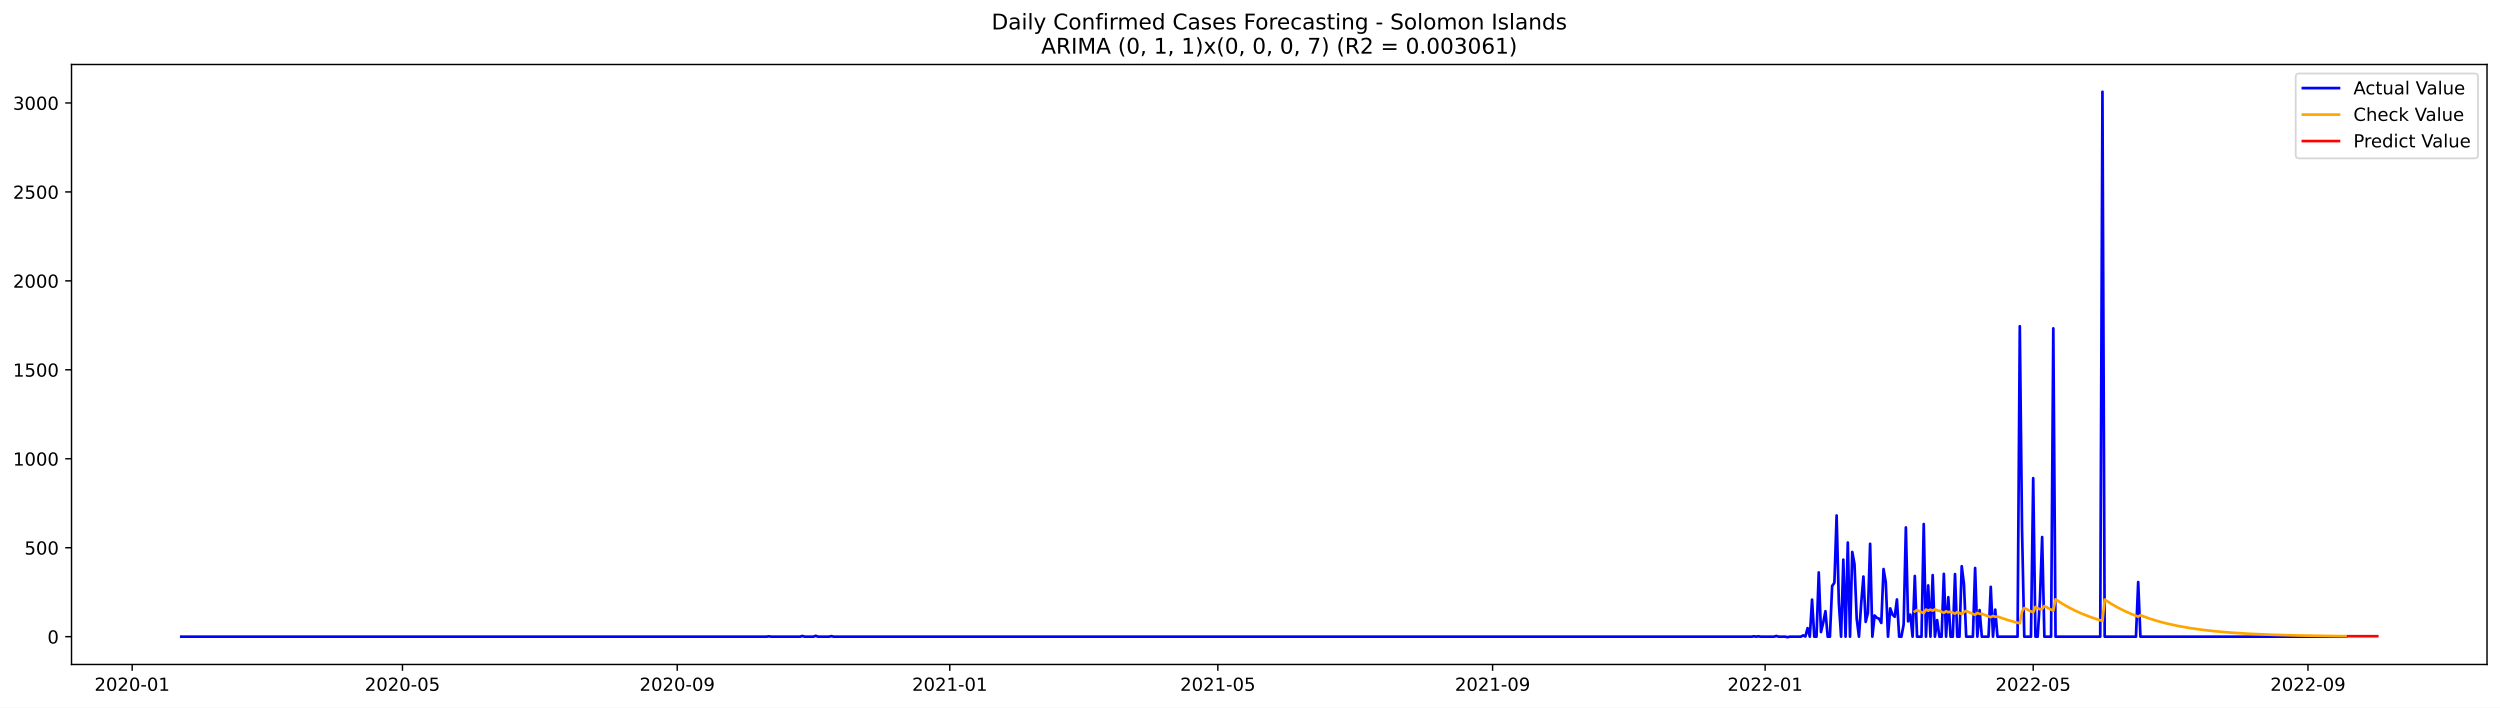
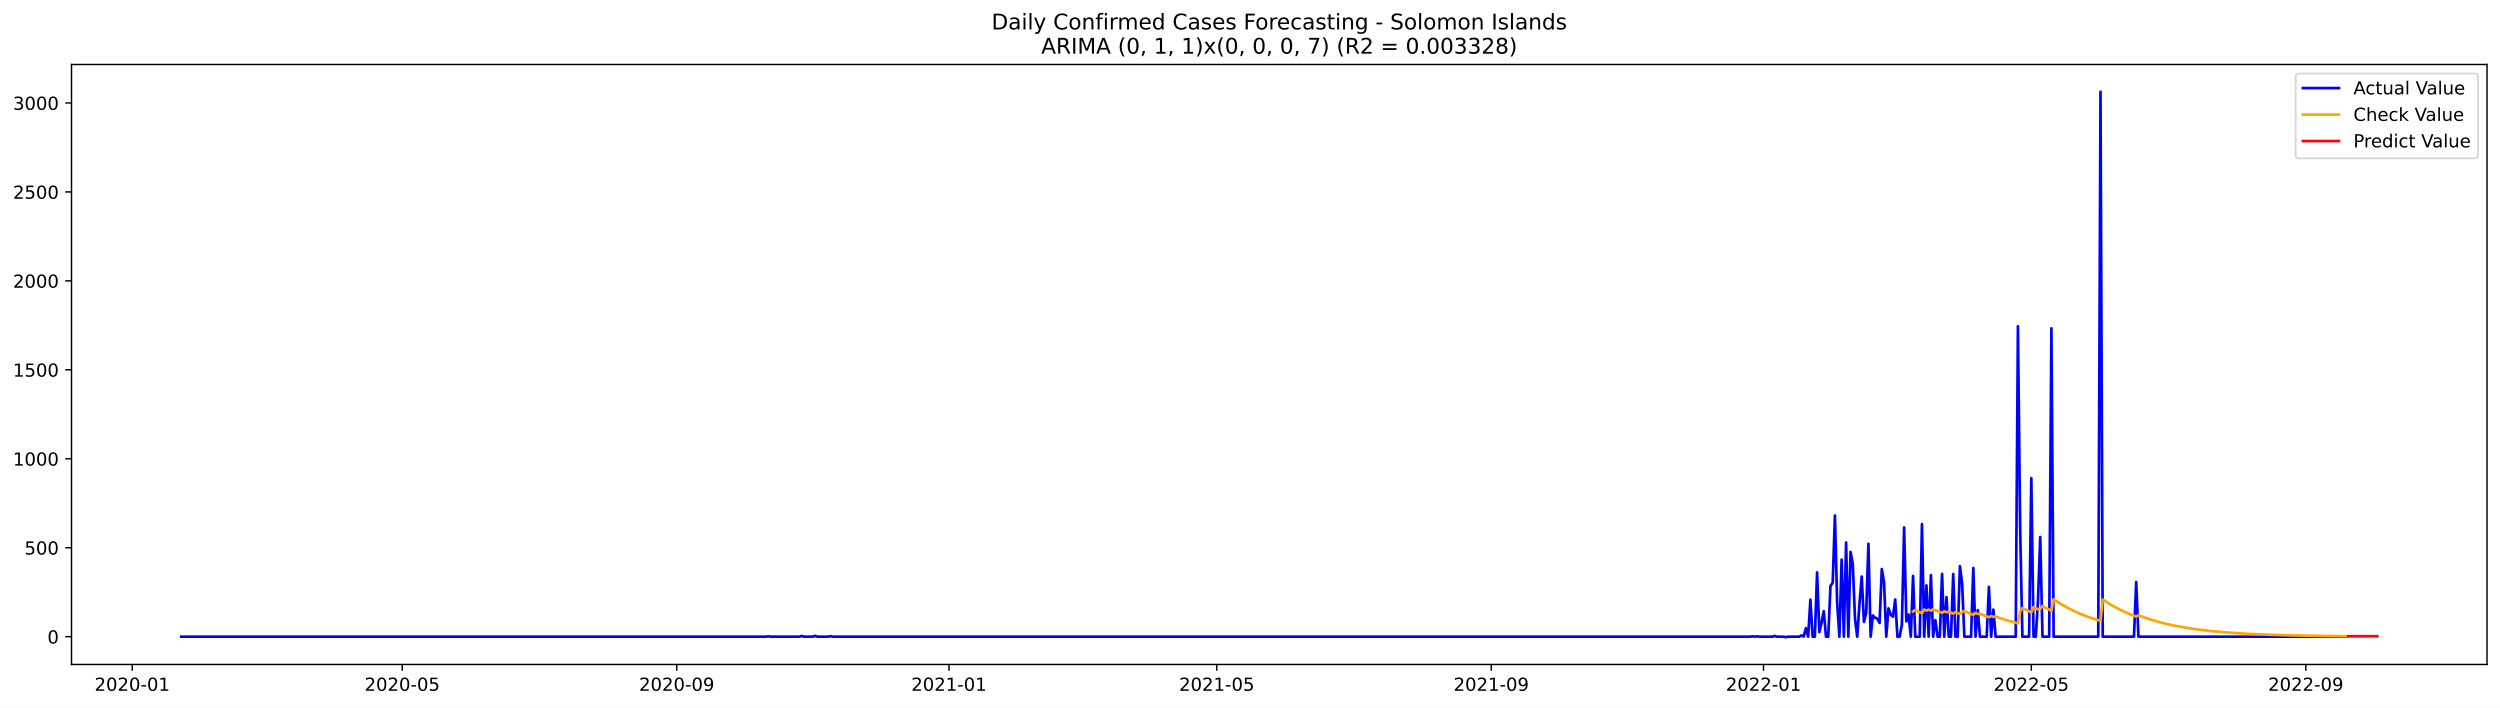
<svg xmlns="http://www.w3.org/2000/svg" xmlns:xlink="http://www.w3.org/1999/xlink" width="1386.05pt" height="392.274pt" viewBox="0 0 1386.05 392.274" version="1.1">
  <defs>
    <style type="text/css">*{stroke-linejoin: round; stroke-linecap: butt}</style>
  </defs>
  <g id="figure_1">
    <g id="patch_1">
      <path d="M 0 392.274  L 1386.05 392.274  L 1386.05 0  L 0 0  z " style="fill: #ffffff" />
    </g>
    <g id="axes_1">
      <g id="patch_2">
        <path d="M 39.65 368.396  L 1378.85 368.396  L 1378.85 35.755  L 39.65 35.755  z " style="fill: #ffffff" />
      </g>
      <g id="matplotlib.axis_1">
        <g id="xtick_1">
          <g id="line2d_1">
            <defs>
-               <path id="md2a1113896" d="M 0 0  L 0 3.5  " style="stroke: #000000; stroke-width: 0.8" />
+               <path id="m9491ffc3f8" d="M 0 0  L 0 3.5  " style="stroke: #000000; stroke-width: 0.8" />
            </defs>
            <g>
-               <use xlink:href="#md2a1113896" x="73.276" y="368.396" style="stroke: #000000; stroke-width: 0.8" />
+               <use xlink:href="#m9491ffc3f8" x="73.303" y="368.396" style="stroke: #000000; stroke-width: 0.8" />
            </g>
          </g>
          <g id="text_1">
-             <g transform="translate(52.38412 382.9939)scale(0.1 -0.1)">
+             <g transform="translate(52.41181 382.9939)scale(0.1 -0.1)">
              <defs>
                <path id="DejaVuSans-32" d="M 1228 531  L 3431 531  L 3431 0  L 469 0  L 469 531  Q 828 903 1448 1529  Q 2069 2156 2228 2338  Q 2531 2678 2651 2914  Q 2772 3150 2772 3378  Q 2772 3750 2511 3984  Q 2250 4219 1831 4219  Q 1534 4219 1204 4116  Q 875 4013 500 3803  L 500 4441  Q 881 4594 1212 4672  Q 1544 4750 1819 4750  Q 2544 4750 2975 4387  Q 3406 4025 3406 3419  Q 3406 3131 3298 2873  Q 3191 2616 2906 2266  Q 2828 2175 2409 1742  Q 1991 1309 1228 531  z " transform="scale(0.015625)" />
                <path id="DejaVuSans-30" d="M 2034 4250  Q 1547 4250 1301 3770  Q 1056 3291 1056 2328  Q 1056 1369 1301 889  Q 1547 409 2034 409  Q 2525 409 2770 889  Q 3016 1369 3016 2328  Q 3016 3291 2770 3770  Q 2525 4250 2034 4250  z M 2034 4750  Q 2819 4750 3233 4129  Q 3647 3509 3647 2328  Q 3647 1150 3233 529  Q 2819 -91 2034 -91  Q 1250 -91 836 529  Q 422 1150 422 2328  Q 422 3509 836 4129  Q 1250 4750 2034 4750  z " transform="scale(0.015625)" />
                <path id="DejaVuSans-2d" d="M 313 2009  L 1997 2009  L 1997 1497  L 313 1497  L 313 2009  z " transform="scale(0.015625)" />
                <path id="DejaVuSans-31" d="M 794 531  L 1825 531  L 1825 4091  L 703 3866  L 703 4441  L 1819 4666  L 2450 4666  L 2450 531  L 3481 531  L 3481 0  L 794 0  L 794 531  z " transform="scale(0.015625)" />
              </defs>
              <use xlink:href="#DejaVuSans-32" />
              <use xlink:href="#DejaVuSans-30" x="63.623" />
              <use xlink:href="#DejaVuSans-32" x="127.246" />
              <use xlink:href="#DejaVuSans-30" x="190.869" />
              <use xlink:href="#DejaVuSans-2d" x="254.492" />
              <use xlink:href="#DejaVuSans-30" x="290.576" />
              <use xlink:href="#DejaVuSans-31" x="354.199" />
            </g>
          </g>
        </g>
        <g id="xtick_2">
          <g id="line2d_2">
            <g>
-               <use xlink:href="#md2a1113896" x="223.135" y="368.396" style="stroke: #000000; stroke-width: 0.8" />
+               <use xlink:href="#m9491ffc3f8" x="223.011" y="368.396" style="stroke: #000000; stroke-width: 0.8" />
            </g>
          </g>
          <g id="text_2">
-             <g transform="translate(202.2437 382.9939)scale(0.1 -0.1)">
+             <g transform="translate(202.1191 382.9939)scale(0.1 -0.1)">
              <defs>
                <path id="DejaVuSans-35" d="M 691 4666  L 3169 4666  L 3169 4134  L 1269 4134  L 1269 2991  Q 1406 3038 1543 3061  Q 1681 3084 1819 3084  Q 2600 3084 3056 2656  Q 3513 2228 3513 1497  Q 3513 744 3044 326  Q 2575 -91 1722 -91  Q 1428 -91 1123 -41  Q 819 9 494 109  L 494 744  Q 775 591 1075 516  Q 1375 441 1709 441  Q 2250 441 2565 725  Q 2881 1009 2881 1497  Q 2881 1984 2565 2268  Q 2250 2553 1709 2553  Q 1456 2553 1204 2497  Q 953 2441 691 2322  L 691 4666  z " transform="scale(0.015625)" />
              </defs>
              <use xlink:href="#DejaVuSans-32" />
              <use xlink:href="#DejaVuSans-30" x="63.623" />
              <use xlink:href="#DejaVuSans-32" x="127.246" />
              <use xlink:href="#DejaVuSans-30" x="190.869" />
              <use xlink:href="#DejaVuSans-2d" x="254.492" />
              <use xlink:href="#DejaVuSans-30" x="290.576" />
              <use xlink:href="#DejaVuSans-35" x="354.199" />
            </g>
          </g>
        </g>
        <g id="xtick_3">
          <g id="line2d_3">
            <g>
-               <use xlink:href="#md2a1113896" x="375.472" y="368.396" style="stroke: #000000; stroke-width: 0.8" />
+               <use xlink:href="#m9491ffc3f8" x="375.192" y="368.396" style="stroke: #000000; stroke-width: 0.8" />
            </g>
          </g>
          <g id="text_3">
-             <g transform="translate(354.5804 382.9939)scale(0.1 -0.1)">
+             <g transform="translate(354.3009 382.9939)scale(0.1 -0.1)">
              <defs>
                <path id="DejaVuSans-39" d="M 703 97  L 703 672  Q 941 559 1184 500  Q 1428 441 1663 441  Q 2288 441 2617 861  Q 2947 1281 2994 2138  Q 2813 1869 2534 1725  Q 2256 1581 1919 1581  Q 1219 1581 811 2004  Q 403 2428 403 3163  Q 403 3881 828 4315  Q 1253 4750 1959 4750  Q 2769 4750 3195 4129  Q 3622 3509 3622 2328  Q 3622 1225 3098 567  Q 2575 -91 1691 -91  Q 1453 -91 1209 -44  Q 966 3 703 97  z M 1959 2075  Q 2384 2075 2632 2365  Q 2881 2656 2881 3163  Q 2881 3666 2632 3958  Q 2384 4250 1959 4250  Q 1534 4250 1286 3958  Q 1038 3666 1038 3163  Q 1038 2656 1286 2365  Q 1534 2075 1959 2075  z " transform="scale(0.015625)" />
              </defs>
              <use xlink:href="#DejaVuSans-32" />
              <use xlink:href="#DejaVuSans-30" x="63.623" />
              <use xlink:href="#DejaVuSans-32" x="127.246" />
              <use xlink:href="#DejaVuSans-30" x="190.869" />
              <use xlink:href="#DejaVuSans-2d" x="254.492" />
              <use xlink:href="#DejaVuSans-30" x="290.576" />
              <use xlink:href="#DejaVuSans-39" x="354.199" />
            </g>
          </g>
        </g>
        <g id="xtick_4">
          <g id="line2d_4">
            <g>
-               <use xlink:href="#md2a1113896" x="526.57" y="368.396" style="stroke: #000000; stroke-width: 0.8" />
+               <use xlink:href="#m9491ffc3f8" x="526.137" y="368.396" style="stroke: #000000; stroke-width: 0.8" />
            </g>
          </g>
          <g id="text_4">
-             <g transform="translate(505.6785 382.9939)scale(0.1 -0.1)">
+             <g transform="translate(505.2455 382.9939)scale(0.1 -0.1)">
              <use xlink:href="#DejaVuSans-32" />
              <use xlink:href="#DejaVuSans-30" x="63.623" />
              <use xlink:href="#DejaVuSans-32" x="127.246" />
              <use xlink:href="#DejaVuSans-31" x="190.869" />
              <use xlink:href="#DejaVuSans-2d" x="254.492" />
              <use xlink:href="#DejaVuSans-30" x="290.576" />
              <use xlink:href="#DejaVuSans-31" x="354.199" />
            </g>
          </g>
        </g>
        <g id="xtick_5">
          <g id="line2d_5">
            <g>
-               <use xlink:href="#md2a1113896" x="675.191" y="368.396" style="stroke: #000000; stroke-width: 0.8" />
+               <use xlink:href="#m9491ffc3f8" x="674.607" y="368.396" style="stroke: #000000; stroke-width: 0.8" />
            </g>
          </g>
          <g id="text_5">
-             <g transform="translate(654.2996 382.9939)scale(0.1 -0.1)">
+             <g transform="translate(653.7156 382.9939)scale(0.1 -0.1)">
              <use xlink:href="#DejaVuSans-32" />
              <use xlink:href="#DejaVuSans-30" x="63.623" />
              <use xlink:href="#DejaVuSans-32" x="127.246" />
              <use xlink:href="#DejaVuSans-31" x="190.869" />
              <use xlink:href="#DejaVuSans-2d" x="254.492" />
              <use xlink:href="#DejaVuSans-30" x="290.576" />
              <use xlink:href="#DejaVuSans-35" x="354.199" />
            </g>
          </g>
        </g>
        <g id="xtick_6">
          <g id="line2d_6">
            <g>
-               <use xlink:href="#md2a1113896" x="827.528" y="368.396" style="stroke: #000000; stroke-width: 0.8" />
+               <use xlink:href="#m9491ffc3f8" x="826.789" y="368.396" style="stroke: #000000; stroke-width: 0.8" />
            </g>
          </g>
          <g id="text_6">
-             <g transform="translate(806.6362 382.9939)scale(0.1 -0.1)">
+             <g transform="translate(805.8974 382.9939)scale(0.1 -0.1)">
              <use xlink:href="#DejaVuSans-32" />
              <use xlink:href="#DejaVuSans-30" x="63.623" />
              <use xlink:href="#DejaVuSans-32" x="127.246" />
              <use xlink:href="#DejaVuSans-31" x="190.869" />
              <use xlink:href="#DejaVuSans-2d" x="254.492" />
              <use xlink:href="#DejaVuSans-30" x="290.576" />
              <use xlink:href="#DejaVuSans-39" x="354.199" />
            </g>
          </g>
        </g>
        <g id="xtick_7">
          <g id="line2d_7">
            <g>
-               <use xlink:href="#md2a1113896" x="978.626" y="368.396" style="stroke: #000000; stroke-width: 0.8" />
+               <use xlink:href="#m9491ffc3f8" x="977.733" y="368.396" style="stroke: #000000; stroke-width: 0.8" />
            </g>
          </g>
          <g id="text_7">
-             <g transform="translate(957.7343 382.9939)scale(0.1 -0.1)">
+             <g transform="translate(956.842 382.9939)scale(0.1 -0.1)">
              <use xlink:href="#DejaVuSans-32" />
              <use xlink:href="#DejaVuSans-30" x="63.623" />
              <use xlink:href="#DejaVuSans-32" x="127.246" />
              <use xlink:href="#DejaVuSans-32" x="190.869" />
              <use xlink:href="#DejaVuSans-2d" x="254.492" />
              <use xlink:href="#DejaVuSans-30" x="290.576" />
              <use xlink:href="#DejaVuSans-31" x="354.199" />
            </g>
          </g>
        </g>
        <g id="xtick_8">
          <g id="line2d_8">
            <g>
-               <use xlink:href="#md2a1113896" x="1127.247" y="368.396" style="stroke: #000000; stroke-width: 0.8" />
+               <use xlink:href="#m9491ffc3f8" x="1126.203" y="368.396" style="stroke: #000000; stroke-width: 0.8" />
            </g>
          </g>
          <g id="text_8">
-             <g transform="translate(1106.355 382.9939)scale(0.1 -0.1)">
+             <g transform="translate(1105.312 382.9939)scale(0.1 -0.1)">
              <use xlink:href="#DejaVuSans-32" />
              <use xlink:href="#DejaVuSans-30" x="63.623" />
              <use xlink:href="#DejaVuSans-32" x="127.246" />
              <use xlink:href="#DejaVuSans-32" x="190.869" />
              <use xlink:href="#DejaVuSans-2d" x="254.492" />
              <use xlink:href="#DejaVuSans-30" x="290.576" />
              <use xlink:href="#DejaVuSans-35" x="354.199" />
            </g>
          </g>
        </g>
        <g id="xtick_9">
          <g id="line2d_9">
            <g>
-               <use xlink:href="#md2a1113896" x="1279.583" y="368.396" style="stroke: #000000; stroke-width: 0.8" />
+               <use xlink:href="#m9491ffc3f8" x="1278.385" y="368.396" style="stroke: #000000; stroke-width: 0.8" />
            </g>
          </g>
          <g id="text_9">
-             <g transform="translate(1258.692 382.9939)scale(0.1 -0.1)">
+             <g transform="translate(1257.494 382.9939)scale(0.1 -0.1)">
              <use xlink:href="#DejaVuSans-32" />
              <use xlink:href="#DejaVuSans-30" x="63.623" />
              <use xlink:href="#DejaVuSans-32" x="127.246" />
              <use xlink:href="#DejaVuSans-32" x="190.869" />
              <use xlink:href="#DejaVuSans-2d" x="254.492" />
              <use xlink:href="#DejaVuSans-30" x="290.576" />
              <use xlink:href="#DejaVuSans-39" x="354.199" />
            </g>
          </g>
        </g>
      </g>
      <g id="matplotlib.axis_2">
        <g id="ytick_1">
          <g id="line2d_10">
            <defs>
-               <path id="mfdbe016e68" d="M 0 0  L -3.5 0  " style="stroke: #000000; stroke-width: 0.8" />
+               <path id="m5b296e2a23" d="M 0 0  L -3.5 0  " style="stroke: #000000; stroke-width: 0.8" />
            </defs>
            <g>
-               <use xlink:href="#mfdbe016e68" x="39.65" y="352.98" style="stroke: #000000; stroke-width: 0.8" />
+               <use xlink:href="#m5b296e2a23" x="39.65" y="352.98" style="stroke: #000000; stroke-width: 0.8" />
            </g>
          </g>
          <g id="text_10">
            <g transform="translate(26.2875 356.7788)scale(0.1 -0.1)">
              <use xlink:href="#DejaVuSans-30" />
            </g>
          </g>
        </g>
        <g id="ytick_2">
          <g id="line2d_11">
            <g>
-               <use xlink:href="#mfdbe016e68" x="39.65" y="303.665" style="stroke: #000000; stroke-width: 0.8" />
+               <use xlink:href="#m5b296e2a23" x="39.65" y="303.665" style="stroke: #000000; stroke-width: 0.8" />
            </g>
          </g>
          <g id="text_11">
            <g transform="translate(13.5625 307.4638)scale(0.1 -0.1)">
              <use xlink:href="#DejaVuSans-35" />
              <use xlink:href="#DejaVuSans-30" x="63.623" />
              <use xlink:href="#DejaVuSans-30" x="127.246" />
            </g>
          </g>
        </g>
        <g id="ytick_3">
          <g id="line2d_12">
            <g>
-               <use xlink:href="#mfdbe016e68" x="39.65" y="254.349" style="stroke: #000000; stroke-width: 0.8" />
+               <use xlink:href="#m5b296e2a23" x="39.65" y="254.349" style="stroke: #000000; stroke-width: 0.8" />
            </g>
          </g>
          <g id="text_12">
            <g transform="translate(7.2 258.1487)scale(0.1 -0.1)">
              <use xlink:href="#DejaVuSans-31" />
              <use xlink:href="#DejaVuSans-30" x="63.623" />
              <use xlink:href="#DejaVuSans-30" x="127.246" />
              <use xlink:href="#DejaVuSans-30" x="190.869" />
            </g>
          </g>
        </g>
        <g id="ytick_4">
          <g id="line2d_13">
            <g>
-               <use xlink:href="#mfdbe016e68" x="39.65" y="205.034" style="stroke: #000000; stroke-width: 0.8" />
+               <use xlink:href="#m5b296e2a23" x="39.65" y="205.034" style="stroke: #000000; stroke-width: 0.8" />
            </g>
          </g>
          <g id="text_13">
            <g transform="translate(7.2 208.8336)scale(0.1 -0.1)">
              <use xlink:href="#DejaVuSans-31" />
              <use xlink:href="#DejaVuSans-35" x="63.623" />
              <use xlink:href="#DejaVuSans-30" x="127.246" />
              <use xlink:href="#DejaVuSans-30" x="190.869" />
            </g>
          </g>
        </g>
        <g id="ytick_5">
          <g id="line2d_14">
            <g>
-               <use xlink:href="#mfdbe016e68" x="39.65" y="155.719" style="stroke: #000000; stroke-width: 0.8" />
+               <use xlink:href="#m5b296e2a23" x="39.65" y="155.719" style="stroke: #000000; stroke-width: 0.8" />
            </g>
          </g>
          <g id="text_14">
            <g transform="translate(7.2 159.5186)scale(0.1 -0.1)">
              <use xlink:href="#DejaVuSans-32" />
              <use xlink:href="#DejaVuSans-30" x="63.623" />
              <use xlink:href="#DejaVuSans-30" x="127.246" />
              <use xlink:href="#DejaVuSans-30" x="190.869" />
            </g>
          </g>
        </g>
        <g id="ytick_6">
          <g id="line2d_15">
            <g>
-               <use xlink:href="#mfdbe016e68" x="39.65" y="106.404" style="stroke: #000000; stroke-width: 0.8" />
+               <use xlink:href="#m5b296e2a23" x="39.65" y="106.404" style="stroke: #000000; stroke-width: 0.8" />
            </g>
          </g>
          <g id="text_15">
            <g transform="translate(7.2 110.2035)scale(0.1 -0.1)">
              <use xlink:href="#DejaVuSans-32" />
              <use xlink:href="#DejaVuSans-35" x="63.623" />
              <use xlink:href="#DejaVuSans-30" x="127.246" />
              <use xlink:href="#DejaVuSans-30" x="190.869" />
            </g>
          </g>
        </g>
        <g id="ytick_7">
          <g id="line2d_16">
            <g>
-               <use xlink:href="#mfdbe016e68" x="39.65" y="57.089" style="stroke: #000000; stroke-width: 0.8" />
+               <use xlink:href="#m5b296e2a23" x="39.65" y="57.089" style="stroke: #000000; stroke-width: 0.8" />
            </g>
          </g>
          <g id="text_16">
            <g transform="translate(7.2 60.88842)scale(0.1 -0.1)">
              <defs>
                <path id="DejaVuSans-33" d="M 2597 2516  Q 3050 2419 3304 2112  Q 3559 1806 3559 1356  Q 3559 666 3084 287  Q 2609 -91 1734 -91  Q 1441 -91 1130 -33  Q 819 25 488 141  L 488 750  Q 750 597 1062 519  Q 1375 441 1716 441  Q 2309 441 2620 675  Q 2931 909 2931 1356  Q 2931 1769 2642 2001  Q 2353 2234 1838 2234  L 1294 2234  L 1294 2753  L 1863 2753  Q 2328 2753 2575 2939  Q 2822 3125 2822 3475  Q 2822 3834 2567 4026  Q 2313 4219 1838 4219  Q 1578 4219 1281 4162  Q 984 4106 628 3988  L 628 4550  Q 988 4650 1302 4700  Q 1616 4750 1894 4750  Q 2613 4750 3031 4423  Q 3450 4097 3450 3541  Q 3450 3153 3228 2886  Q 3006 2619 2597 2516  z " transform="scale(0.015625)" />
              </defs>
              <use xlink:href="#DejaVuSans-33" />
              <use xlink:href="#DejaVuSans-30" x="63.623" />
              <use xlink:href="#DejaVuSans-30" x="127.246" />
              <use xlink:href="#DejaVuSans-30" x="190.869" />
            </g>
          </g>
        </g>
      </g>
      <g id="line2d_17">
-         <path d="M 100.523 352.98  L 425.012 352.98  L 426.251 352.782  L 427.489 352.98  L 443.59 352.98  L 444.828 352.585  L 446.067 352.98  L 451.021 352.98  L 452.259 352.486  L 453.498 352.98  L 459.69 352.98  L 460.929 352.684  L 462.167 352.98  L 971.195 352.98  L 972.433 352.782  L 973.672 352.98  L 974.91 352.782  L 976.149 352.98  L 983.58 352.98  L 984.818 352.585  L 986.057 352.98  L 989.772 352.98  L 991.011 353.276  L 992.249 352.98  L 998.442 352.98  L 999.68 352.289  L 1000.919 352.881  L 1002.157 348.245  L 1003.396 352.98  L 1004.634 332.465  L 1005.873 352.98  L 1007.111 352.98  L 1008.35 317.374  L 1009.588 350.415  L 1010.827 345.188  L 1012.066 338.875  L 1013.304 352.98  L 1014.543 352.98  L 1015.781 324.87  L 1017.02 323.095  L 1018.258 285.812  L 1019.497 334.24  L 1020.735 352.98  L 1021.974 310.273  L 1023.212 352.98  L 1024.451 300.804  L 1025.689 352.98  L 1026.928 306.032  L 1028.166 312.739  L 1029.405 343.215  L 1030.643 352.98  L 1031.882 334.536  L 1033.12 319.643  L 1034.359 344.793  L 1035.597 339.862  L 1036.836 301.495  L 1038.074 352.98  L 1039.313 341.243  L 1040.551 342.525  L 1041.79 343.018  L 1043.028 345.385  L 1044.267 315.5  L 1045.505 322.799  L 1046.744 352.98  L 1047.982 337.297  L 1049.221 340.749  L 1050.459 341.933  L 1051.698 332.366  L 1052.936 352.98  L 1054.175 352.98  L 1055.413 346.273  L 1056.652 292.421  L 1057.89 344.497  L 1059.129 340.749  L 1060.367 352.98  L 1061.606 319.347  L 1062.844 352.98  L 1065.321 352.98  L 1066.56 290.547  L 1067.798 352.98  L 1069.037 324.574  L 1070.275 352.98  L 1071.514 318.854  L 1072.752 352.98  L 1073.991 343.807  L 1075.229 352.98  L 1076.468 352.98  L 1077.706 318.163  L 1078.945 352.98  L 1080.184 331.084  L 1081.422 352.98  L 1082.661 352.98  L 1083.899 318.262  L 1085.138 352.98  L 1086.376 352.98  L 1087.615 313.922  L 1088.853 323.785  L 1090.092 352.98  L 1093.807 352.98  L 1095.046 314.908  L 1096.284 352.98  L 1097.523 338.284  L 1098.761 352.98  L 1102.477 352.98  L 1103.715 325.363  L 1104.954 352.98  L 1106.192 337.988  L 1107.431 352.98  L 1118.577 352.98  L 1119.816 180.87  L 1121.054 293.407  L 1122.293 352.98  L 1126.008 352.98  L 1127.247 265.1  L 1128.485 352.98  L 1129.724 352.98  L 1130.962 332.859  L 1132.201 297.747  L 1133.439 352.98  L 1137.155 352.98  L 1138.393 182.054  L 1139.632 352.98  L 1164.402 352.98  L 1165.641 50.876  L 1166.879 352.98  L 1184.218 352.98  L 1185.457 322.7  L 1186.695 352.98  L 1300.638 352.98  L 1300.638 352.98  " clip-path="url(#pe23fd90619)" style="fill: none; stroke: #0000ff; stroke-width: 1.5; stroke-linecap: square" />
+         <path d="M 100.523 352.98  L 424.682 352.98  L 425.92 352.782  L 427.157 352.98  L 443.241 352.98  L 444.478 352.585  L 445.716 352.98  L 450.665 352.98  L 451.902 352.486  L 453.139 352.98  L 459.325 352.98  L 460.563 352.684  L 461.8 352.98  L 970.31 352.98  L 971.547 352.782  L 972.784 352.98  L 974.022 352.782  L 975.259 352.98  L 982.682 352.98  L 983.92 352.585  L 985.157 352.98  L 988.869 352.98  L 990.106 353.276  L 991.343 352.98  L 997.529 352.98  L 998.767 352.289  L 1000.004 352.881  L 1001.241 348.245  L 1002.478 352.98  L 1003.716 332.465  L 1004.953 352.98  L 1006.19 352.98  L 1007.427 317.374  L 1008.665 350.415  L 1009.902 345.188  L 1011.139 338.875  L 1012.376 352.98  L 1013.614 352.98  L 1014.851 324.87  L 1016.088 323.095  L 1017.325 285.812  L 1018.563 334.24  L 1019.8 352.98  L 1021.037 310.273  L 1022.274 352.98  L 1023.512 300.804  L 1024.749 352.98  L 1025.986 306.032  L 1027.223 312.739  L 1028.461 343.215  L 1029.698 352.98  L 1030.935 334.536  L 1032.172 319.643  L 1033.41 344.793  L 1034.647 339.862  L 1035.884 301.495  L 1037.121 352.98  L 1038.359 341.243  L 1039.596 342.525  L 1040.833 343.018  L 1042.07 345.385  L 1043.308 315.5  L 1044.545 322.799  L 1045.782 352.98  L 1047.019 337.297  L 1048.257 340.749  L 1049.494 341.933  L 1050.731 332.366  L 1051.968 352.98  L 1053.206 352.98  L 1054.443 346.273  L 1055.68 292.421  L 1056.917 344.497  L 1058.155 340.749  L 1059.392 352.98  L 1060.629 319.347  L 1061.866 352.98  L 1064.341 352.98  L 1065.578 290.547  L 1066.815 352.98  L 1068.053 324.574  L 1069.29 352.98  L 1070.527 318.854  L 1071.764 352.98  L 1073.002 343.807  L 1074.239 352.98  L 1075.476 352.98  L 1076.713 318.163  L 1077.951 352.98  L 1079.188 331.084  L 1080.425 352.98  L 1081.662 352.98  L 1082.9 318.262  L 1084.137 352.98  L 1085.374 352.98  L 1086.611 313.922  L 1087.849 323.785  L 1089.086 352.98  L 1092.798 352.98  L 1094.035 314.908  L 1095.272 352.98  L 1096.509 338.284  L 1097.747 352.98  L 1101.458 352.98  L 1102.696 325.363  L 1103.933 352.98  L 1105.17 337.988  L 1106.407 352.98  L 1117.543 352.98  L 1118.78 180.87  L 1120.017 293.407  L 1121.254 352.98  L 1124.966 352.98  L 1126.203 265.1  L 1127.441 352.98  L 1128.678 352.98  L 1129.915 332.859  L 1131.152 297.747  L 1132.39 352.98  L 1136.101 352.98  L 1137.339 182.054  L 1138.576 352.98  L 1163.321 352.98  L 1164.558 50.876  L 1165.795 352.98  L 1183.117 352.98  L 1184.354 322.7  L 1185.591 352.98  L 1300.656 352.98  L 1300.656 352.98  " clip-path="url(#p8270bd3be1)" style="fill: none; stroke: #0000ff; stroke-width: 1.5; stroke-linecap: square" />
      </g>
      <g id="line2d_18">
-         <path d="M 1061.606 339.023  L 1062.844 338.23  L 1066.56 339.942  L 1067.798 337.951  L 1069.037 338.557  L 1070.275 337.993  L 1071.514 338.597  L 1072.752 337.802  L 1073.991 338.413  L 1075.229 338.631  L 1077.706 339.764  L 1078.945 338.894  L 1080.184 339.461  L 1081.422 339.124  L 1083.899 340.218  L 1085.138 339.333  L 1087.615 340.411  L 1088.853 339.343  L 1090.092 338.716  L 1093.807 340.373  L 1095.046 340.881  L 1096.284 339.834  L 1097.523 340.364  L 1098.761 340.28  L 1102.477 341.755  L 1103.715 342.207  L 1104.954 341.528  L 1106.192 341.99  L 1107.431 341.829  L 1112.385 343.521  L 1117.339 344.956  L 1119.816 345.59  L 1121.054 338.95  L 1122.293 337.114  L 1126.008 338.956  L 1127.247 339.522  L 1128.485 336.521  L 1130.962 337.822  L 1132.201 337.622  L 1133.439 336.014  L 1137.155 337.984  L 1138.393 338.589  L 1139.632 332.278  L 1143.347 334.682  L 1147.063 336.807  L 1150.779 338.685  L 1154.494 340.345  L 1159.448 342.263  L 1164.402 343.889  L 1165.641 344.256  L 1166.879 332.428  L 1170.595 334.815  L 1174.31 336.925  L 1178.026 338.789  L 1181.741 340.437  L 1185.457 341.894  L 1186.695 341.12  L 1191.649 342.92  L 1196.603 344.446  L 1201.557 345.741  L 1207.75 347.087  L 1213.943 348.183  L 1221.374 349.232  L 1228.805 350.052  L 1237.474 350.785  L 1247.382 351.4  L 1259.767 351.933  L 1274.629 352.341  L 1294.446 352.649  L 1300.638 352.71  L 1300.638 352.71  " clip-path="url(#pe23fd90619)" style="fill: none; stroke: #ffa500; stroke-width: 1.5; stroke-linecap: square" />
+         <path d="M 1060.629 339.023  L 1061.866 338.23  L 1065.578 339.942  L 1066.815 337.951  L 1068.053 338.557  L 1069.29 337.993  L 1070.527 338.597  L 1071.764 337.802  L 1073.002 338.413  L 1074.239 338.631  L 1076.713 339.764  L 1077.951 338.894  L 1079.188 339.461  L 1080.425 339.124  L 1082.9 340.218  L 1084.137 339.333  L 1086.611 340.411  L 1087.849 339.343  L 1089.086 338.716  L 1092.798 340.373  L 1094.035 340.881  L 1095.272 339.834  L 1096.509 340.364  L 1097.747 340.28  L 1101.458 341.755  L 1102.696 342.207  L 1103.933 341.528  L 1105.17 341.99  L 1106.407 341.829  L 1111.356 343.521  L 1116.305 344.956  L 1118.78 345.59  L 1120.017 338.95  L 1121.254 337.114  L 1124.966 338.956  L 1126.203 339.522  L 1127.441 336.521  L 1129.915 337.822  L 1131.152 337.622  L 1132.39 336.014  L 1136.101 337.984  L 1137.339 338.589  L 1138.576 332.278  L 1142.288 334.682  L 1145.999 336.807  L 1149.711 338.685  L 1153.423 340.345  L 1158.372 342.263  L 1163.321 343.889  L 1164.558 344.256  L 1165.795 332.428  L 1169.507 334.815  L 1173.219 336.925  L 1176.931 338.789  L 1180.642 340.437  L 1184.354 341.894  L 1185.591 341.12  L 1190.54 342.92  L 1195.489 344.446  L 1200.438 345.741  L 1206.625 347.087  L 1212.811 348.183  L 1220.234 349.233  L 1227.658 350.052  L 1236.319 350.785  L 1246.217 351.401  L 1258.589 351.933  L 1273.436 352.341  L 1293.232 352.649  L 1300.656 352.721  L 1300.656 352.721  " clip-path="url(#p8270bd3be1)" style="fill: none; stroke: #ffa500; stroke-width: 1.5; stroke-linecap: square" />
      </g>
      <g id="line2d_19">
-         <path d="M 1301.877 352.721  L 1303.115 352.721  L 1304.354 352.721  L 1305.592 352.721  L 1306.831 352.721  L 1308.069 352.721  L 1309.308 352.721  L 1310.546 352.721  L 1311.785 352.721  L 1313.023 352.721  L 1314.262 352.721  L 1315.5 352.721  L 1316.739 352.721  L 1317.977 352.721  " clip-path="url(#pe23fd90619)" style="fill: none; stroke: #ff0000; stroke-width: 1.5; stroke-linecap: square" />
+         <path d="M 1301.893 352.732  L 1303.13 352.732  L 1304.368 352.732  L 1305.605 352.732  L 1306.842 352.732  L 1308.079 352.732  L 1309.317 352.732  L 1310.554 352.732  L 1311.791 352.732  L 1313.028 352.732  L 1314.266 352.732  L 1315.503 352.732  L 1316.74 352.732  L 1317.977 352.732  " clip-path="url(#p8270bd3be1)" style="fill: none; stroke: #ff0000; stroke-width: 1.5; stroke-linecap: square" />
      </g>
      <g id="patch_3">
        <path d="M 39.65 368.396  L 39.65 35.755  " style="fill: none; stroke: #000000; stroke-width: 0.8; stroke-linejoin: miter; stroke-linecap: square" />
      </g>
      <g id="patch_4">
        <path d="M 1378.85 368.396  L 1378.85 35.755  " style="fill: none; stroke: #000000; stroke-width: 0.8; stroke-linejoin: miter; stroke-linecap: square" />
      </g>
      <g id="patch_5">
        <path d="M 39.65 368.396  L 1378.85 368.396  " style="fill: none; stroke: #000000; stroke-width: 0.8; stroke-linejoin: miter; stroke-linecap: square" />
      </g>
      <g id="patch_6">
        <path d="M 39.65 35.755  L 1378.85 35.755  " style="fill: none; stroke: #000000; stroke-width: 0.8; stroke-linejoin: miter; stroke-linecap: square" />
      </g>
      <g id="text_17">
        <g transform="translate(549.7297 16.31812)scale(0.12 -0.12)">
          <defs>
            <path id="DejaVuSans-44" d="M 1259 4147  L 1259 519  L 2022 519  Q 2988 519 3436 956  Q 3884 1394 3884 2338  Q 3884 3275 3436 3711  Q 2988 4147 2022 4147  L 1259 4147  z M 628 4666  L 1925 4666  Q 3281 4666 3915 4102  Q 4550 3538 4550 2338  Q 4550 1131 3912 565  Q 3275 0 1925 0  L 628 0  L 628 4666  z " transform="scale(0.015625)" />
            <path id="DejaVuSans-61" d="M 2194 1759  Q 1497 1759 1228 1600  Q 959 1441 959 1056  Q 959 750 1161 570  Q 1363 391 1709 391  Q 2188 391 2477 730  Q 2766 1069 2766 1631  L 2766 1759  L 2194 1759  z M 3341 1997  L 3341 0  L 2766 0  L 2766 531  Q 2569 213 2275 61  Q 1981 -91 1556 -91  Q 1019 -91 701 211  Q 384 513 384 1019  Q 384 1609 779 1909  Q 1175 2209 1959 2209  L 2766 2209  L 2766 2266  Q 2766 2663 2505 2880  Q 2244 3097 1772 3097  Q 1472 3097 1187 3025  Q 903 2953 641 2809  L 641 3341  Q 956 3463 1253 3523  Q 1550 3584 1831 3584  Q 2591 3584 2966 3190  Q 3341 2797 3341 1997  z " transform="scale(0.015625)" />
            <path id="DejaVuSans-69" d="M 603 3500  L 1178 3500  L 1178 0  L 603 0  L 603 3500  z M 603 4863  L 1178 4863  L 1178 4134  L 603 4134  L 603 4863  z " transform="scale(0.015625)" />
            <path id="DejaVuSans-6c" d="M 603 4863  L 1178 4863  L 1178 0  L 603 0  L 603 4863  z " transform="scale(0.015625)" />
            <path id="DejaVuSans-79" d="M 2059 -325  Q 1816 -950 1584 -1140  Q 1353 -1331 966 -1331  L 506 -1331  L 506 -850  L 844 -850  Q 1081 -850 1212 -737  Q 1344 -625 1503 -206  L 1606 56  L 191 3500  L 800 3500  L 1894 763  L 2988 3500  L 3597 3500  L 2059 -325  z " transform="scale(0.015625)" />
            <path id="DejaVuSans-20" transform="scale(0.015625)" />
            <path id="DejaVuSans-43" d="M 4122 4306  L 4122 3641  Q 3803 3938 3442 4084  Q 3081 4231 2675 4231  Q 1875 4231 1450 3742  Q 1025 3253 1025 2328  Q 1025 1406 1450 917  Q 1875 428 2675 428  Q 3081 428 3442 575  Q 3803 722 4122 1019  L 4122 359  Q 3791 134 3420 21  Q 3050 -91 2638 -91  Q 1578 -91 968 557  Q 359 1206 359 2328  Q 359 3453 968 4101  Q 1578 4750 2638 4750  Q 3056 4750 3426 4639  Q 3797 4528 4122 4306  z " transform="scale(0.015625)" />
            <path id="DejaVuSans-6f" d="M 1959 3097  Q 1497 3097 1228 2736  Q 959 2375 959 1747  Q 959 1119 1226 758  Q 1494 397 1959 397  Q 2419 397 2687 759  Q 2956 1122 2956 1747  Q 2956 2369 2687 2733  Q 2419 3097 1959 3097  z M 1959 3584  Q 2709 3584 3137 3096  Q 3566 2609 3566 1747  Q 3566 888 3137 398  Q 2709 -91 1959 -91  Q 1206 -91 779 398  Q 353 888 353 1747  Q 353 2609 779 3096  Q 1206 3584 1959 3584  z " transform="scale(0.015625)" />
            <path id="DejaVuSans-6e" d="M 3513 2113  L 3513 0  L 2938 0  L 2938 2094  Q 2938 2591 2744 2837  Q 2550 3084 2163 3084  Q 1697 3084 1428 2787  Q 1159 2491 1159 1978  L 1159 0  L 581 0  L 581 3500  L 1159 3500  L 1159 2956  Q 1366 3272 1645 3428  Q 1925 3584 2291 3584  Q 2894 3584 3203 3211  Q 3513 2838 3513 2113  z " transform="scale(0.015625)" />
            <path id="DejaVuSans-66" d="M 2375 4863  L 2375 4384  L 1825 4384  Q 1516 4384 1395 4259  Q 1275 4134 1275 3809  L 1275 3500  L 2222 3500  L 2222 3053  L 1275 3053  L 1275 0  L 697 0  L 697 3053  L 147 3053  L 147 3500  L 697 3500  L 697 3744  Q 697 4328 969 4595  Q 1241 4863 1831 4863  L 2375 4863  z " transform="scale(0.015625)" />
            <path id="DejaVuSans-72" d="M 2631 2963  Q 2534 3019 2420 3045  Q 2306 3072 2169 3072  Q 1681 3072 1420 2755  Q 1159 2438 1159 1844  L 1159 0  L 581 0  L 581 3500  L 1159 3500  L 1159 2956  Q 1341 3275 1631 3429  Q 1922 3584 2338 3584  Q 2397 3584 2469 3576  Q 2541 3569 2628 3553  L 2631 2963  z " transform="scale(0.015625)" />
            <path id="DejaVuSans-6d" d="M 3328 2828  Q 3544 3216 3844 3400  Q 4144 3584 4550 3584  Q 5097 3584 5394 3201  Q 5691 2819 5691 2113  L 5691 0  L 5113 0  L 5113 2094  Q 5113 2597 4934 2840  Q 4756 3084 4391 3084  Q 3944 3084 3684 2787  Q 3425 2491 3425 1978  L 3425 0  L 2847 0  L 2847 2094  Q 2847 2600 2669 2842  Q 2491 3084 2119 3084  Q 1678 3084 1418 2786  Q 1159 2488 1159 1978  L 1159 0  L 581 0  L 581 3500  L 1159 3500  L 1159 2956  Q 1356 3278 1631 3431  Q 1906 3584 2284 3584  Q 2666 3584 2933 3390  Q 3200 3197 3328 2828  z " transform="scale(0.015625)" />
            <path id="DejaVuSans-65" d="M 3597 1894  L 3597 1613  L 953 1613  Q 991 1019 1311 708  Q 1631 397 2203 397  Q 2534 397 2845 478  Q 3156 559 3463 722  L 3463 178  Q 3153 47 2828 -22  Q 2503 -91 2169 -91  Q 1331 -91 842 396  Q 353 884 353 1716  Q 353 2575 817 3079  Q 1281 3584 2069 3584  Q 2775 3584 3186 3129  Q 3597 2675 3597 1894  z M 3022 2063  Q 3016 2534 2758 2815  Q 2500 3097 2075 3097  Q 1594 3097 1305 2825  Q 1016 2553 972 2059  L 3022 2063  z " transform="scale(0.015625)" />
            <path id="DejaVuSans-64" d="M 2906 2969  L 2906 4863  L 3481 4863  L 3481 0  L 2906 0  L 2906 525  Q 2725 213 2448 61  Q 2172 -91 1784 -91  Q 1150 -91 751 415  Q 353 922 353 1747  Q 353 2572 751 3078  Q 1150 3584 1784 3584  Q 2172 3584 2448 3432  Q 2725 3281 2906 2969  z M 947 1747  Q 947 1113 1208 752  Q 1469 391 1925 391  Q 2381 391 2643 752  Q 2906 1113 2906 1747  Q 2906 2381 2643 2742  Q 2381 3103 1925 3103  Q 1469 3103 1208 2742  Q 947 2381 947 1747  z " transform="scale(0.015625)" />
            <path id="DejaVuSans-73" d="M 2834 3397  L 2834 2853  Q 2591 2978 2328 3040  Q 2066 3103 1784 3103  Q 1356 3103 1142 2972  Q 928 2841 928 2578  Q 928 2378 1081 2264  Q 1234 2150 1697 2047  L 1894 2003  Q 2506 1872 2764 1633  Q 3022 1394 3022 966  Q 3022 478 2636 193  Q 2250 -91 1575 -91  Q 1294 -91 989 -36  Q 684 19 347 128  L 347 722  Q 666 556 975 473  Q 1284 391 1588 391  Q 1994 391 2212 530  Q 2431 669 2431 922  Q 2431 1156 2273 1281  Q 2116 1406 1581 1522  L 1381 1569  Q 847 1681 609 1914  Q 372 2147 372 2553  Q 372 3047 722 3315  Q 1072 3584 1716 3584  Q 2034 3584 2315 3537  Q 2597 3491 2834 3397  z " transform="scale(0.015625)" />
            <path id="DejaVuSans-46" d="M 628 4666  L 3309 4666  L 3309 4134  L 1259 4134  L 1259 2759  L 3109 2759  L 3109 2228  L 1259 2228  L 1259 0  L 628 0  L 628 4666  z " transform="scale(0.015625)" />
            <path id="DejaVuSans-63" d="M 3122 3366  L 3122 2828  Q 2878 2963 2633 3030  Q 2388 3097 2138 3097  Q 1578 3097 1268 2742  Q 959 2388 959 1747  Q 959 1106 1268 751  Q 1578 397 2138 397  Q 2388 397 2633 464  Q 2878 531 3122 666  L 3122 134  Q 2881 22 2623 -34  Q 2366 -91 2075 -91  Q 1284 -91 818 406  Q 353 903 353 1747  Q 353 2603 823 3093  Q 1294 3584 2113 3584  Q 2378 3584 2631 3529  Q 2884 3475 3122 3366  z " transform="scale(0.015625)" />
            <path id="DejaVuSans-74" d="M 1172 4494  L 1172 3500  L 2356 3500  L 2356 3053  L 1172 3053  L 1172 1153  Q 1172 725 1289 603  Q 1406 481 1766 481  L 2356 481  L 2356 0  L 1766 0  Q 1100 0 847 248  Q 594 497 594 1153  L 594 3053  L 172 3053  L 172 3500  L 594 3500  L 594 4494  L 1172 4494  z " transform="scale(0.015625)" />
            <path id="DejaVuSans-67" d="M 2906 1791  Q 2906 2416 2648 2759  Q 2391 3103 1925 3103  Q 1463 3103 1205 2759  Q 947 2416 947 1791  Q 947 1169 1205 825  Q 1463 481 1925 481  Q 2391 481 2648 825  Q 2906 1169 2906 1791  z M 3481 434  Q 3481 -459 3084 -895  Q 2688 -1331 1869 -1331  Q 1566 -1331 1297 -1286  Q 1028 -1241 775 -1147  L 775 -588  Q 1028 -725 1275 -790  Q 1522 -856 1778 -856  Q 2344 -856 2625 -561  Q 2906 -266 2906 331  L 2906 616  Q 2728 306 2450 153  Q 2172 0 1784 0  Q 1141 0 747 490  Q 353 981 353 1791  Q 353 2603 747 3093  Q 1141 3584 1784 3584  Q 2172 3584 2450 3431  Q 2728 3278 2906 2969  L 2906 3500  L 3481 3500  L 3481 434  z " transform="scale(0.015625)" />
            <path id="DejaVuSans-53" d="M 3425 4513  L 3425 3897  Q 3066 4069 2747 4153  Q 2428 4238 2131 4238  Q 1616 4238 1336 4038  Q 1056 3838 1056 3469  Q 1056 3159 1242 3001  Q 1428 2844 1947 2747  L 2328 2669  Q 3034 2534 3370 2195  Q 3706 1856 3706 1288  Q 3706 609 3251 259  Q 2797 -91 1919 -91  Q 1588 -91 1214 -16  Q 841 59 441 206  L 441 856  Q 825 641 1194 531  Q 1563 422 1919 422  Q 2459 422 2753 634  Q 3047 847 3047 1241  Q 3047 1584 2836 1778  Q 2625 1972 2144 2069  L 1759 2144  Q 1053 2284 737 2584  Q 422 2884 422 3419  Q 422 4038 858 4394  Q 1294 4750 2059 4750  Q 2388 4750 2728 4690  Q 3069 4631 3425 4513  z " transform="scale(0.015625)" />
            <path id="DejaVuSans-49" d="M 628 4666  L 1259 4666  L 1259 0  L 628 0  L 628 4666  z " transform="scale(0.015625)" />
          </defs>
          <use xlink:href="#DejaVuSans-44" />
          <use xlink:href="#DejaVuSans-61" x="77.002" />
          <use xlink:href="#DejaVuSans-69" x="138.281" />
          <use xlink:href="#DejaVuSans-6c" x="166.064" />
          <use xlink:href="#DejaVuSans-79" x="193.848" />
          <use xlink:href="#DejaVuSans-20" x="253.027" />
          <use xlink:href="#DejaVuSans-43" x="284.814" />
          <use xlink:href="#DejaVuSans-6f" x="354.639" />
          <use xlink:href="#DejaVuSans-6e" x="415.82" />
          <use xlink:href="#DejaVuSans-66" x="479.199" />
          <use xlink:href="#DejaVuSans-69" x="514.404" />
          <use xlink:href="#DejaVuSans-72" x="542.188" />
          <use xlink:href="#DejaVuSans-6d" x="581.551" />
          <use xlink:href="#DejaVuSans-65" x="678.963" />
          <use xlink:href="#DejaVuSans-64" x="740.486" />
          <use xlink:href="#DejaVuSans-20" x="803.963" />
          <use xlink:href="#DejaVuSans-43" x="835.75" />
          <use xlink:href="#DejaVuSans-61" x="905.574" />
          <use xlink:href="#DejaVuSans-73" x="966.854" />
          <use xlink:href="#DejaVuSans-65" x="1018.953" />
          <use xlink:href="#DejaVuSans-73" x="1080.477" />
          <use xlink:href="#DejaVuSans-20" x="1132.576" />
          <use xlink:href="#DejaVuSans-46" x="1164.363" />
          <use xlink:href="#DejaVuSans-6f" x="1218.258" />
          <use xlink:href="#DejaVuSans-72" x="1279.439" />
          <use xlink:href="#DejaVuSans-65" x="1318.303" />
          <use xlink:href="#DejaVuSans-63" x="1379.826" />
          <use xlink:href="#DejaVuSans-61" x="1434.807" />
          <use xlink:href="#DejaVuSans-73" x="1496.086" />
          <use xlink:href="#DejaVuSans-74" x="1548.186" />
          <use xlink:href="#DejaVuSans-69" x="1587.395" />
          <use xlink:href="#DejaVuSans-6e" x="1615.178" />
          <use xlink:href="#DejaVuSans-67" x="1678.557" />
          <use xlink:href="#DejaVuSans-20" x="1742.033" />
          <use xlink:href="#DejaVuSans-2d" x="1773.82" />
          <use xlink:href="#DejaVuSans-20" x="1809.904" />
          <use xlink:href="#DejaVuSans-53" x="1841.691" />
          <use xlink:href="#DejaVuSans-6f" x="1905.168" />
          <use xlink:href="#DejaVuSans-6c" x="1966.35" />
          <use xlink:href="#DejaVuSans-6f" x="1994.133" />
          <use xlink:href="#DejaVuSans-6d" x="2055.314" />
          <use xlink:href="#DejaVuSans-6f" x="2152.727" />
          <use xlink:href="#DejaVuSans-6e" x="2213.908" />
          <use xlink:href="#DejaVuSans-20" x="2277.287" />
          <use xlink:href="#DejaVuSans-49" x="2309.074" />
          <use xlink:href="#DejaVuSans-73" x="2338.566" />
          <use xlink:href="#DejaVuSans-6c" x="2390.666" />
          <use xlink:href="#DejaVuSans-61" x="2418.449" />
          <use xlink:href="#DejaVuSans-6e" x="2479.729" />
          <use xlink:href="#DejaVuSans-64" x="2543.107" />
          <use xlink:href="#DejaVuSans-73" x="2606.584" />
        </g>
        <g transform="translate(577.2659 29.7555)scale(0.12 -0.12)">
          <defs>
            <path id="DejaVuSans-41" d="M 2188 4044  L 1331 1722  L 3047 1722  L 2188 4044  z M 1831 4666  L 2547 4666  L 4325 0  L 3669 0  L 3244 1197  L 1141 1197  L 716 0  L 50 0  L 1831 4666  z " transform="scale(0.015625)" />
            <path id="DejaVuSans-52" d="M 2841 2188  Q 3044 2119 3236 1894  Q 3428 1669 3622 1275  L 4263 0  L 3584 0  L 2988 1197  Q 2756 1666 2539 1819  Q 2322 1972 1947 1972  L 1259 1972  L 1259 0  L 628 0  L 628 4666  L 2053 4666  Q 2853 4666 3247 4331  Q 3641 3997 3641 3322  Q 3641 2881 3436 2590  Q 3231 2300 2841 2188  z M 1259 4147  L 1259 2491  L 2053 2491  Q 2509 2491 2742 2702  Q 2975 2913 2975 3322  Q 2975 3731 2742 3939  Q 2509 4147 2053 4147  L 1259 4147  z " transform="scale(0.015625)" />
            <path id="DejaVuSans-4d" d="M 628 4666  L 1569 4666  L 2759 1491  L 3956 4666  L 4897 4666  L 4897 0  L 4281 0  L 4281 4097  L 3078 897  L 2444 897  L 1241 4097  L 1241 0  L 628 0  L 628 4666  z " transform="scale(0.015625)" />
            <path id="DejaVuSans-28" d="M 1984 4856  Q 1566 4138 1362 3434  Q 1159 2731 1159 2009  Q 1159 1288 1364 580  Q 1569 -128 1984 -844  L 1484 -844  Q 1016 -109 783 600  Q 550 1309 550 2009  Q 550 2706 781 3412  Q 1013 4119 1484 4856  L 1984 4856  z " transform="scale(0.015625)" />
            <path id="DejaVuSans-2c" d="M 750 794  L 1409 794  L 1409 256  L 897 -744  L 494 -744  L 750 256  L 750 794  z " transform="scale(0.015625)" />
            <path id="DejaVuSans-29" d="M 513 4856  L 1013 4856  Q 1481 4119 1714 3412  Q 1947 2706 1947 2009  Q 1947 1309 1714 600  Q 1481 -109 1013 -844  L 513 -844  Q 928 -128 1133 580  Q 1338 1288 1338 2009  Q 1338 2731 1133 3434  Q 928 4138 513 4856  z " transform="scale(0.015625)" />
            <path id="DejaVuSans-78" d="M 3513 3500  L 2247 1797  L 3578 0  L 2900 0  L 1881 1375  L 863 0  L 184 0  L 1544 1831  L 300 3500  L 978 3500  L 1906 2253  L 2834 3500  L 3513 3500  z " transform="scale(0.015625)" />
            <path id="DejaVuSans-37" d="M 525 4666  L 3525 4666  L 3525 4397  L 1831 0  L 1172 0  L 2766 4134  L 525 4134  L 525 4666  z " transform="scale(0.015625)" />
            <path id="DejaVuSans-3d" d="M 678 2906  L 4684 2906  L 4684 2381  L 678 2381  L 678 2906  z M 678 1631  L 4684 1631  L 4684 1100  L 678 1100  L 678 1631  z " transform="scale(0.015625)" />
            <path id="DejaVuSans-2e" d="M 684 794  L 1344 794  L 1344 0  L 684 0  L 684 794  z " transform="scale(0.015625)" />
-             <path id="DejaVuSans-36" d="M 2113 2584  Q 1688 2584 1439 2293  Q 1191 2003 1191 1497  Q 1191 994 1439 701  Q 1688 409 2113 409  Q 2538 409 2786 701  Q 3034 994 3034 1497  Q 3034 2003 2786 2293  Q 2538 2584 2113 2584  z M 3366 4563  L 3366 3988  Q 3128 4100 2886 4159  Q 2644 4219 2406 4219  Q 1781 4219 1451 3797  Q 1122 3375 1075 2522  Q 1259 2794 1537 2939  Q 1816 3084 2150 3084  Q 2853 3084 3261 2657  Q 3669 2231 3669 1497  Q 3669 778 3244 343  Q 2819 -91 2113 -91  Q 1303 -91 875 529  Q 447 1150 447 2328  Q 447 3434 972 4092  Q 1497 4750 2381 4750  Q 2619 4750 2861 4703  Q 3103 4656 3366 4563  z " transform="scale(0.015625)" />
+             <path id="DejaVuSans-38" d="M 2034 2216  Q 1584 2216 1326 1975  Q 1069 1734 1069 1313  Q 1069 891 1326 650  Q 1584 409 2034 409  Q 2484 409 2743 651  Q 3003 894 3003 1313  Q 3003 1734 2745 1975  Q 2488 2216 2034 2216  z M 1403 2484  Q 997 2584 770 2862  Q 544 3141 544 3541  Q 544 4100 942 4425  Q 1341 4750 2034 4750  Q 2731 4750 3128 4425  Q 3525 4100 3525 3541  Q 3525 3141 3298 2862  Q 3072 2584 2669 2484  Q 3125 2378 3379 2068  Q 3634 1759 3634 1313  Q 3634 634 3220 271  Q 2806 -91 2034 -91  Q 1263 -91 848 271  Q 434 634 434 1313  Q 434 1759 690 2068  Q 947 2378 1403 2484  z M 1172 3481  Q 1172 3119 1398 2916  Q 1625 2713 2034 2713  Q 2441 2713 2670 2916  Q 2900 3119 2900 3481  Q 2900 3844 2670 4047  Q 2441 4250 2034 4250  Q 1625 4250 1398 4047  Q 1172 3844 1172 3481  z " transform="scale(0.015625)" />
          </defs>
          <use xlink:href="#DejaVuSans-41" />
          <use xlink:href="#DejaVuSans-52" x="68.408" />
          <use xlink:href="#DejaVuSans-49" x="137.891" />
          <use xlink:href="#DejaVuSans-4d" x="167.383" />
          <use xlink:href="#DejaVuSans-41" x="253.662" />
          <use xlink:href="#DejaVuSans-20" x="322.07" />
          <use xlink:href="#DejaVuSans-28" x="353.857" />
          <use xlink:href="#DejaVuSans-30" x="392.871" />
          <use xlink:href="#DejaVuSans-2c" x="456.494" />
          <use xlink:href="#DejaVuSans-20" x="488.281" />
          <use xlink:href="#DejaVuSans-31" x="520.068" />
          <use xlink:href="#DejaVuSans-2c" x="583.691" />
          <use xlink:href="#DejaVuSans-20" x="615.479" />
          <use xlink:href="#DejaVuSans-31" x="647.266" />
          <use xlink:href="#DejaVuSans-29" x="710.889" />
          <use xlink:href="#DejaVuSans-78" x="749.902" />
          <use xlink:href="#DejaVuSans-28" x="809.082" />
          <use xlink:href="#DejaVuSans-30" x="848.096" />
          <use xlink:href="#DejaVuSans-2c" x="911.719" />
          <use xlink:href="#DejaVuSans-20" x="943.506" />
          <use xlink:href="#DejaVuSans-30" x="975.293" />
          <use xlink:href="#DejaVuSans-2c" x="1038.916" />
          <use xlink:href="#DejaVuSans-20" x="1070.703" />
          <use xlink:href="#DejaVuSans-30" x="1102.49" />
          <use xlink:href="#DejaVuSans-2c" x="1166.113" />
          <use xlink:href="#DejaVuSans-20" x="1197.9" />
          <use xlink:href="#DejaVuSans-37" x="1229.688" />
          <use xlink:href="#DejaVuSans-29" x="1293.311" />
          <use xlink:href="#DejaVuSans-20" x="1332.324" />
          <use xlink:href="#DejaVuSans-28" x="1364.111" />
          <use xlink:href="#DejaVuSans-52" x="1403.125" />
          <use xlink:href="#DejaVuSans-32" x="1472.607" />
          <use xlink:href="#DejaVuSans-20" x="1536.23" />
          <use xlink:href="#DejaVuSans-3d" x="1568.018" />
          <use xlink:href="#DejaVuSans-20" x="1651.807" />
          <use xlink:href="#DejaVuSans-30" x="1683.594" />
          <use xlink:href="#DejaVuSans-2e" x="1747.217" />
          <use xlink:href="#DejaVuSans-30" x="1779.004" />
          <use xlink:href="#DejaVuSans-30" x="1842.627" />
          <use xlink:href="#DejaVuSans-33" x="1906.25" />
-           <use xlink:href="#DejaVuSans-30" x="1969.873" />
-           <use xlink:href="#DejaVuSans-36" x="2033.496" />
-           <use xlink:href="#DejaVuSans-31" x="2097.119" />
+           <use xlink:href="#DejaVuSans-33" x="1969.873" />
+           <use xlink:href="#DejaVuSans-32" x="2033.496" />
+           <use xlink:href="#DejaVuSans-38" x="2097.119" />
          <use xlink:href="#DejaVuSans-29" x="2160.742" />
        </g>
      </g>
      <g id="legend_1">
        <g id="patch_7">
          <path d="M 1274.77 87.79  L 1371.85 87.79  Q 1373.85 87.79 1373.85 85.79  L 1373.85 42.755  Q 1373.85 40.755 1371.85 40.755  L 1274.77 40.755  Q 1272.77 40.755 1272.77 42.755  L 1272.77 85.79  Q 1272.77 87.79 1274.77 87.79  z " style="fill: #ffffff; opacity: 0.8; stroke: #cccccc; stroke-linejoin: miter" />
        </g>
        <g id="line2d_20">
          <path d="M 1276.77 48.854  L 1286.77 48.854  L 1296.77 48.854  " style="fill: none; stroke: #0000ff; stroke-width: 1.5; stroke-linecap: square" />
        </g>
        <g id="text_18">
          <g transform="translate(1304.77 52.35394)scale(0.1 -0.1)">
            <defs>
              <path id="DejaVuSans-75" d="M 544 1381  L 544 3500  L 1119 3500  L 1119 1403  Q 1119 906 1312 657  Q 1506 409 1894 409  Q 2359 409 2629 706  Q 2900 1003 2900 1516  L 2900 3500  L 3475 3500  L 3475 0  L 2900 0  L 2900 538  Q 2691 219 2414 64  Q 2138 -91 1772 -91  Q 1169 -91 856 284  Q 544 659 544 1381  z M 1991 3584  L 1991 3584  z " transform="scale(0.015625)" />
              <path id="DejaVuSans-56" d="M 1831 0  L 50 4666  L 709 4666  L 2188 738  L 3669 4666  L 4325 4666  L 2547 0  L 1831 0  z " transform="scale(0.015625)" />
            </defs>
            <use xlink:href="#DejaVuSans-41" />
            <use xlink:href="#DejaVuSans-63" x="66.658" />
            <use xlink:href="#DejaVuSans-74" x="121.639" />
            <use xlink:href="#DejaVuSans-75" x="160.848" />
            <use xlink:href="#DejaVuSans-61" x="224.227" />
            <use xlink:href="#DejaVuSans-6c" x="285.506" />
            <use xlink:href="#DejaVuSans-20" x="313.289" />
            <use xlink:href="#DejaVuSans-56" x="345.076" />
            <use xlink:href="#DejaVuSans-61" x="405.734" />
            <use xlink:href="#DejaVuSans-6c" x="467.014" />
            <use xlink:href="#DejaVuSans-75" x="494.797" />
            <use xlink:href="#DejaVuSans-65" x="558.176" />
          </g>
        </g>
        <g id="line2d_21">
          <path d="M 1276.77 63.532  L 1286.77 63.532  L 1296.77 63.532  " style="fill: none; stroke: #ffa500; stroke-width: 1.5; stroke-linecap: square" />
        </g>
        <g id="text_19">
          <g transform="translate(1304.77 67.03206)scale(0.1 -0.1)">
            <defs>
              <path id="DejaVuSans-68" d="M 3513 2113  L 3513 0  L 2938 0  L 2938 2094  Q 2938 2591 2744 2837  Q 2550 3084 2163 3084  Q 1697 3084 1428 2787  Q 1159 2491 1159 1978  L 1159 0  L 581 0  L 581 4863  L 1159 4863  L 1159 2956  Q 1366 3272 1645 3428  Q 1925 3584 2291 3584  Q 2894 3584 3203 3211  Q 3513 2838 3513 2113  z " transform="scale(0.015625)" />
              <path id="DejaVuSans-6b" d="M 581 4863  L 1159 4863  L 1159 1991  L 2875 3500  L 3609 3500  L 1753 1863  L 3688 0  L 2938 0  L 1159 1709  L 1159 0  L 581 0  L 581 4863  z " transform="scale(0.015625)" />
            </defs>
            <use xlink:href="#DejaVuSans-43" />
            <use xlink:href="#DejaVuSans-68" x="69.824" />
            <use xlink:href="#DejaVuSans-65" x="133.203" />
            <use xlink:href="#DejaVuSans-63" x="194.727" />
            <use xlink:href="#DejaVuSans-6b" x="249.707" />
            <use xlink:href="#DejaVuSans-20" x="307.617" />
            <use xlink:href="#DejaVuSans-56" x="339.404" />
            <use xlink:href="#DejaVuSans-61" x="400.062" />
            <use xlink:href="#DejaVuSans-6c" x="461.342" />
            <use xlink:href="#DejaVuSans-75" x="489.125" />
            <use xlink:href="#DejaVuSans-65" x="552.504" />
          </g>
        </g>
        <g id="line2d_22">
          <path d="M 1276.77 78.21  L 1286.77 78.21  L 1296.77 78.21  " style="fill: none; stroke: #ff0000; stroke-width: 1.5; stroke-linecap: square" />
        </g>
        <g id="text_20">
          <g transform="translate(1304.77 81.71019)scale(0.1 -0.1)">
            <defs>
              <path id="DejaVuSans-50" d="M 1259 4147  L 1259 2394  L 2053 2394  Q 2494 2394 2734 2622  Q 2975 2850 2975 3272  Q 2975 3691 2734 3919  Q 2494 4147 2053 4147  L 1259 4147  z M 628 4666  L 2053 4666  Q 2838 4666 3239 4311  Q 3641 3956 3641 3272  Q 3641 2581 3239 2228  Q 2838 1875 2053 1875  L 1259 1875  L 1259 0  L 628 0  L 628 4666  z " transform="scale(0.015625)" />
            </defs>
            <use xlink:href="#DejaVuSans-50" />
            <use xlink:href="#DejaVuSans-72" x="58.553" />
            <use xlink:href="#DejaVuSans-65" x="97.416" />
            <use xlink:href="#DejaVuSans-64" x="158.939" />
            <use xlink:href="#DejaVuSans-69" x="222.416" />
            <use xlink:href="#DejaVuSans-63" x="250.199" />
            <use xlink:href="#DejaVuSans-74" x="305.18" />
            <use xlink:href="#DejaVuSans-20" x="344.389" />
            <use xlink:href="#DejaVuSans-56" x="376.176" />
            <use xlink:href="#DejaVuSans-61" x="436.834" />
            <use xlink:href="#DejaVuSans-6c" x="498.113" />
            <use xlink:href="#DejaVuSans-75" x="525.896" />
            <use xlink:href="#DejaVuSans-65" x="589.275" />
          </g>
        </g>
      </g>
    </g>
  </g>
  <defs>
-     <clipPath id="pe23fd90619">
+     <clipPath id="p8270bd3be1">
      <rect x="39.65" y="35.755" width="1339.2" height="332.64" />
    </clipPath>
  </defs>
</svg>
